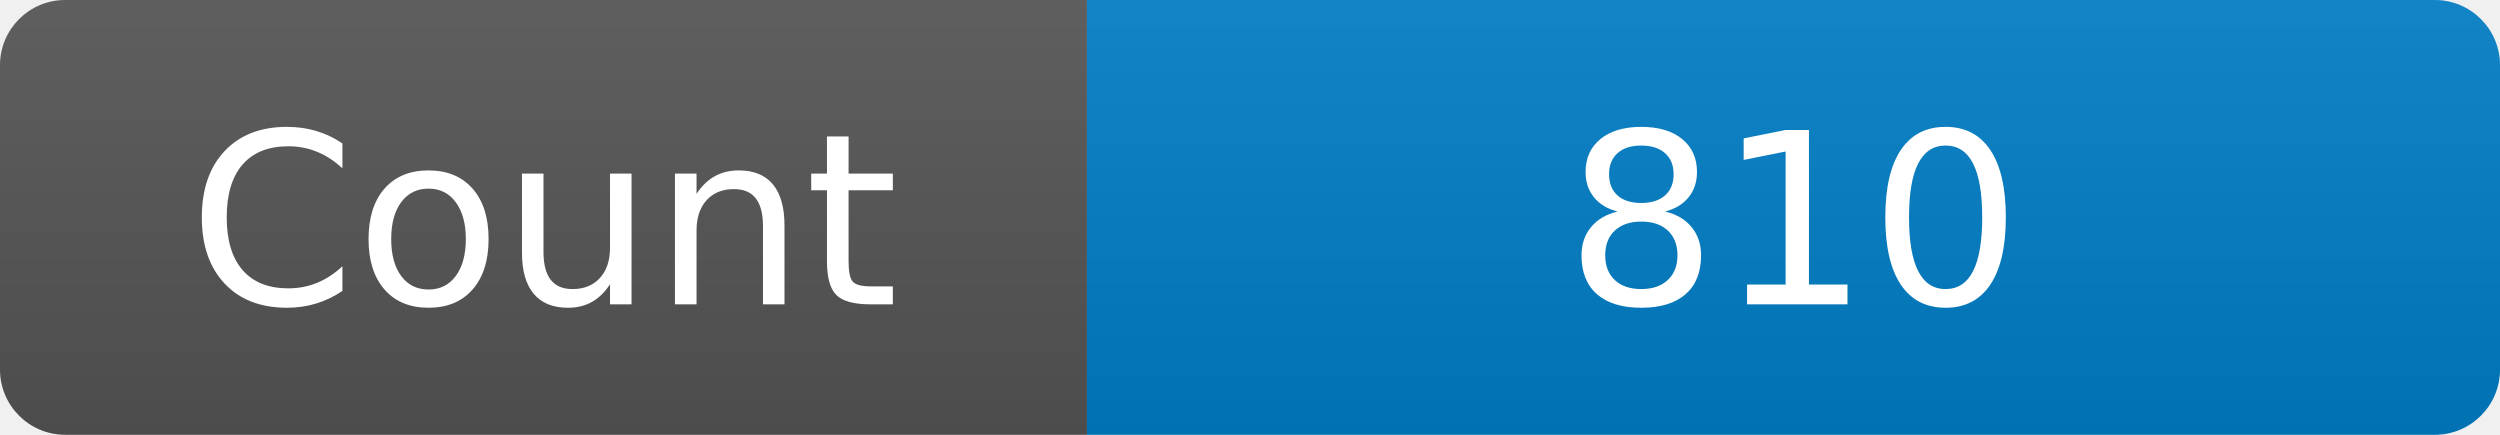
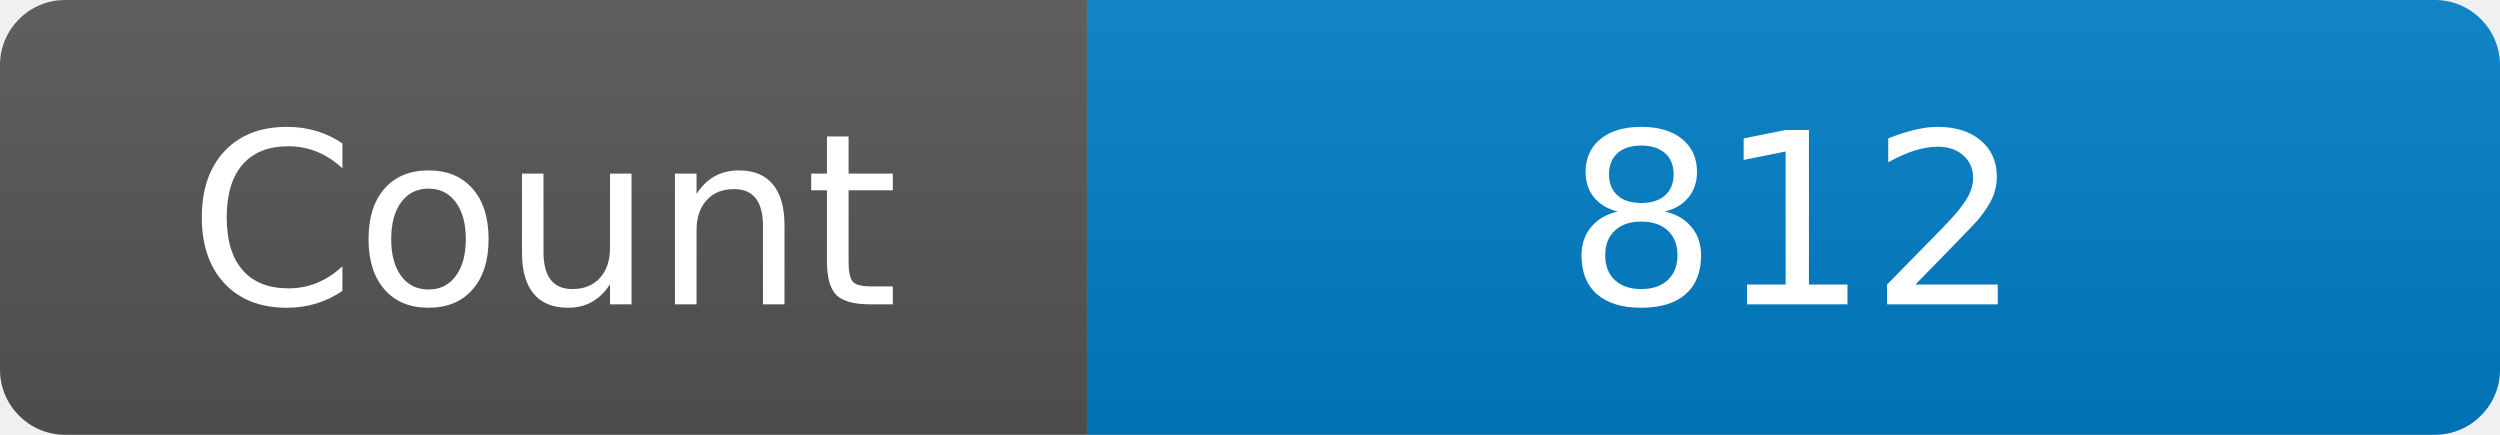
<svg xmlns="http://www.w3.org/2000/svg" width="115" height="20" role="img" aria-label="Maintained?: yes">
  <linearGradient id="s" x2="0" y2="100%">
    <stop offset="0" stop-color="#bbb" stop-opacity=".1" />
    <stop offset="1" stop-opacity=".1" />
  </linearGradient>
  <clipPath id="r">
    <rect width="115" height="20" rx="3" fill="#fff" />
  </clipPath>
  <g clip-path="url(#r)">
    <rect width="50" height="20" fill="#555" />
    <rect x="50" width="160" height="20" fill="#007ec6" />
    <rect width="115" height="20" fill="url(#s)" />
  </g>
  <g fill="#fff" text-anchor="middle" font-family="Verdana,Geneva,DejaVu Sans,sans-serif" font-size="110">
    <text x="250" y="140" transform="scale(.1)" fill="#fff">Count</text>
-     <text x="825" y="140" transform="scale(.1)" fill="#fff">810</text>
+     <text x="825" y="140" transform="scale(.1)" fill="#fff">812</text>
  </g>
</svg>
